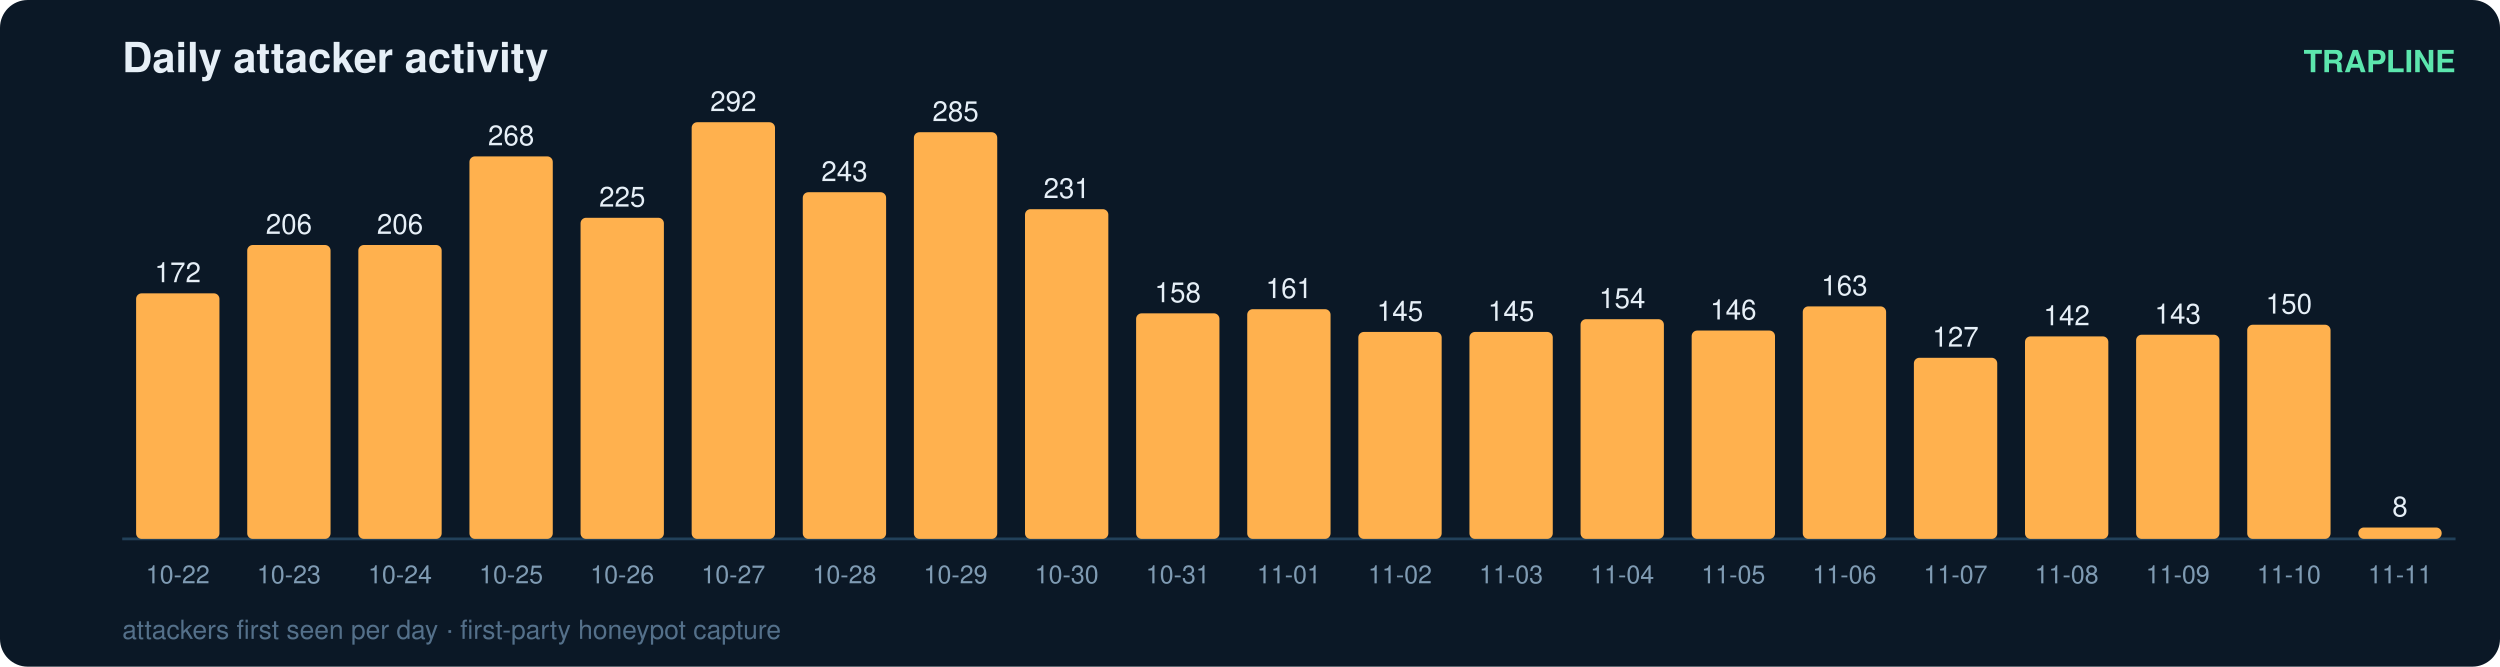
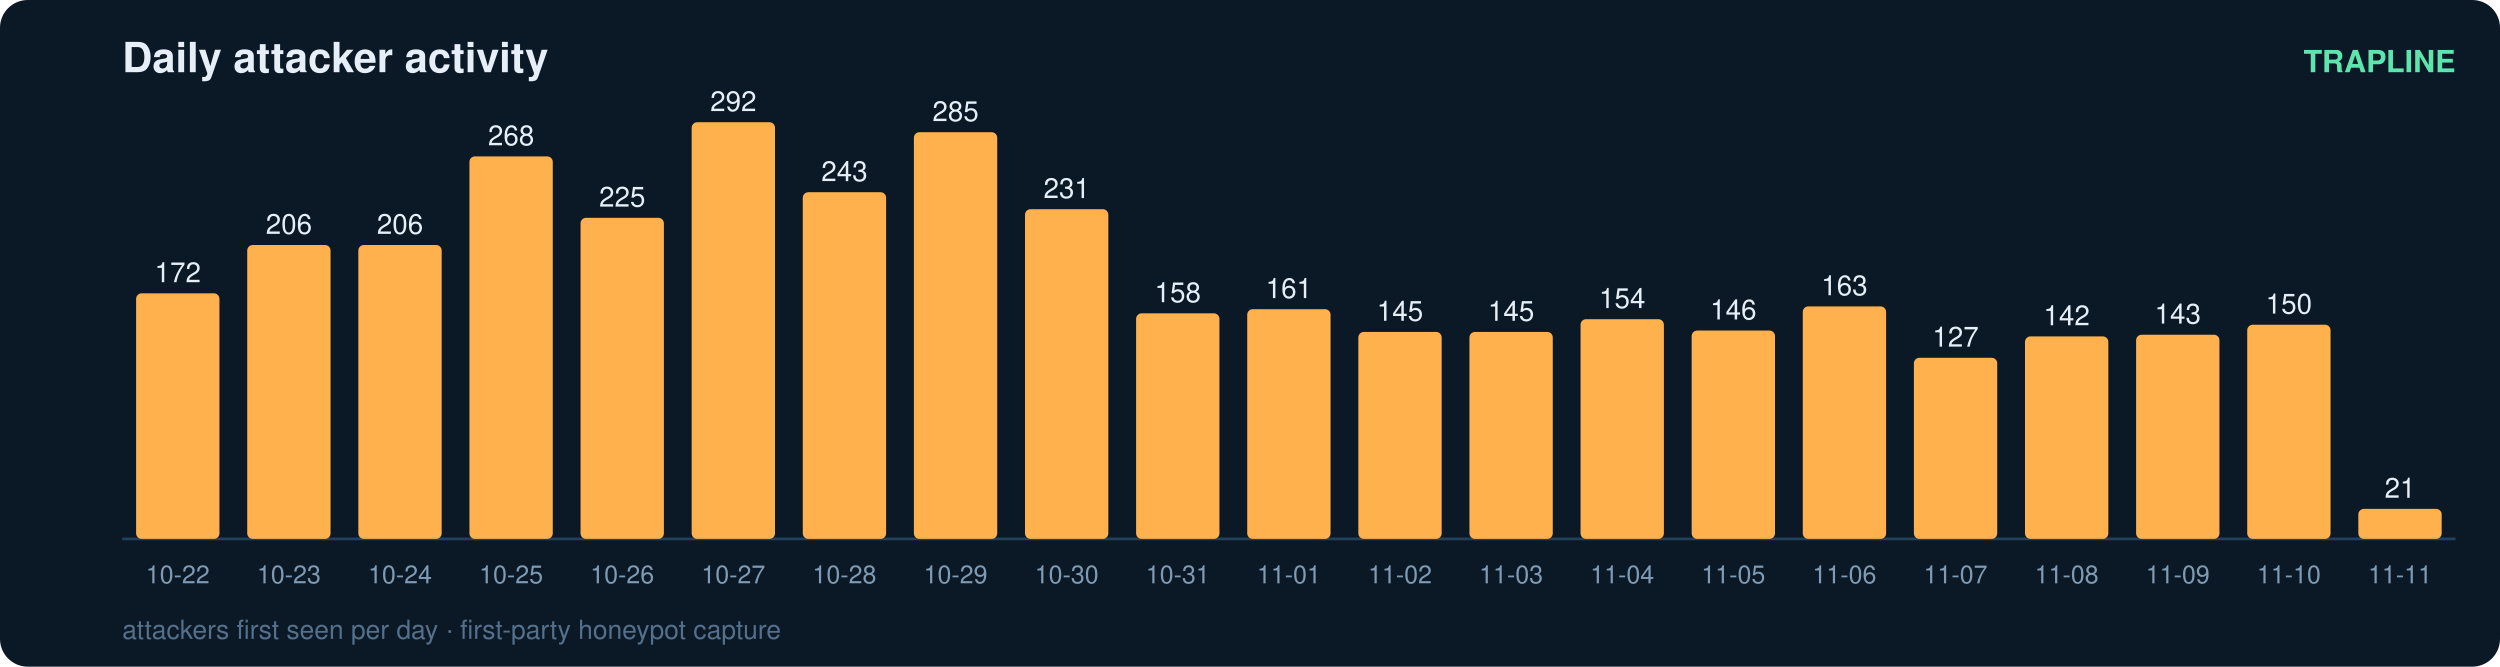
<svg xmlns="http://www.w3.org/2000/svg" width="900" height="240" viewBox="0 0 900 240" font-family="ui-sans-serif,Segoe UI,Helvetica,Arial">
  <rect width="900" height="240" rx="10" fill="#0b1826" />
  <text x="44" y="26" fill="#e6eff7" font-size="15" font-weight="700">Daily attacker activity</text>
  <text x="884" y="26" fill="#5ce6ad" font-size="11" text-anchor="end" font-weight="600">TRAPLINE</text>
  <line x1="44" y1="194" x2="884" y2="194" stroke="#22415a" stroke-width="1" />
  <rect x="49" y="105.6" width="30" height="88.4" rx="2" fill="#ffb14e" />
  <text x="64.0" y="101.6" fill="#e6eff7" font-size="10" text-anchor="middle" font-variant-numeric="tabular-nums">172</text>
  <text x="64.0" y="210.0" fill="#7f9bb3" font-size="9" text-anchor="middle">10-22</text>
  <rect x="89" y="88.2" width="30" height="105.8" rx="2" fill="#ffb14e" />
  <text x="104.0" y="84.2" fill="#e6eff7" font-size="10" text-anchor="middle" font-variant-numeric="tabular-nums">206</text>
  <text x="104.0" y="210.0" fill="#7f9bb3" font-size="9" text-anchor="middle">10-23</text>
  <rect x="129" y="88.2" width="30" height="105.8" rx="2" fill="#ffb14e" />
  <text x="144.0" y="84.2" fill="#e6eff7" font-size="10" text-anchor="middle" font-variant-numeric="tabular-nums">206</text>
  <text x="144.0" y="210.0" fill="#7f9bb3" font-size="9" text-anchor="middle">10-24</text>
  <rect x="169" y="56.3" width="30" height="137.7" rx="2" fill="#ffb14e" />
  <text x="184.0" y="52.3" fill="#e6eff7" font-size="10" text-anchor="middle" font-variant-numeric="tabular-nums">268</text>
  <text x="184.0" y="210.0" fill="#7f9bb3" font-size="9" text-anchor="middle">10-25</text>
  <rect x="209" y="78.4" width="30" height="115.6" rx="2" fill="#ffb14e" />
  <text x="224.0" y="74.4" fill="#e6eff7" font-size="10" text-anchor="middle" font-variant-numeric="tabular-nums">225</text>
  <text x="224.0" y="210.0" fill="#7f9bb3" font-size="9" text-anchor="middle">10-26</text>
  <rect x="249" y="44.0" width="30" height="150.0" rx="2" fill="#ffb14e" />
  <text x="264.0" y="40.0" fill="#e6eff7" font-size="10" text-anchor="middle" font-variant-numeric="tabular-nums">292</text>
  <text x="264.0" y="210.0" fill="#7f9bb3" font-size="9" text-anchor="middle">10-27</text>
  <rect x="289" y="69.2" width="30" height="124.8" rx="2" fill="#ffb14e" />
  <text x="304.0" y="65.2" fill="#e6eff7" font-size="10" text-anchor="middle" font-variant-numeric="tabular-nums">243</text>
  <text x="304.0" y="210.0" fill="#7f9bb3" font-size="9" text-anchor="middle">10-28</text>
  <rect x="329" y="47.6" width="30" height="146.4" rx="2" fill="#ffb14e" />
  <text x="344.0" y="43.6" fill="#e6eff7" font-size="10" text-anchor="middle" font-variant-numeric="tabular-nums">285</text>
  <text x="344.0" y="210.0" fill="#7f9bb3" font-size="9" text-anchor="middle">10-29</text>
  <rect x="369" y="75.3" width="30" height="118.7" rx="2" fill="#ffb14e" />
  <text x="384.0" y="71.3" fill="#e6eff7" font-size="10" text-anchor="middle" font-variant-numeric="tabular-nums">231</text>
  <text x="384.0" y="210.0" fill="#7f9bb3" font-size="9" text-anchor="middle">10-30</text>
  <rect x="409" y="112.8" width="30" height="81.2" rx="2" fill="#ffb14e" />
  <text x="424.0" y="108.8" fill="#e6eff7" font-size="10" text-anchor="middle" font-variant-numeric="tabular-nums">158</text>
  <text x="424.0" y="210.0" fill="#7f9bb3" font-size="9" text-anchor="middle">10-31</text>
  <rect x="449" y="111.3" width="30" height="82.7" rx="2" fill="#ffb14e" />
  <text x="464.0" y="107.3" fill="#e6eff7" font-size="10" text-anchor="middle" font-variant-numeric="tabular-nums">161</text>
  <text x="464.0" y="210.0" fill="#7f9bb3" font-size="9" text-anchor="middle">11-01</text>
  <rect x="489" y="119.5" width="30" height="74.5" rx="2" fill="#ffb14e" />
  <text x="504.0" y="115.5" fill="#e6eff7" font-size="10" text-anchor="middle" font-variant-numeric="tabular-nums">145</text>
  <text x="504.0" y="210.0" fill="#7f9bb3" font-size="9" text-anchor="middle">11-02</text>
  <rect x="529" y="119.5" width="30" height="74.5" rx="2" fill="#ffb14e" />
  <text x="544.0" y="115.5" fill="#e6eff7" font-size="10" text-anchor="middle" font-variant-numeric="tabular-nums">145</text>
  <text x="544.0" y="210.0" fill="#7f9bb3" font-size="9" text-anchor="middle">11-03</text>
  <rect x="569" y="114.9" width="30" height="79.1" rx="2" fill="#ffb14e" />
  <text x="584.0" y="110.9" fill="#e6eff7" font-size="10" text-anchor="middle" font-variant-numeric="tabular-nums">154</text>
  <text x="584.0" y="210.0" fill="#7f9bb3" font-size="9" text-anchor="middle">11-04</text>
  <rect x="609" y="119.0" width="30" height="75.0" rx="2" fill="#ffb14e" />
  <text x="624.0" y="115.0" fill="#e6eff7" font-size="10" text-anchor="middle" font-variant-numeric="tabular-nums">146</text>
  <text x="624.0" y="210.0" fill="#7f9bb3" font-size="9" text-anchor="middle">11-05</text>
  <rect x="649" y="110.3" width="30" height="83.7" rx="2" fill="#ffb14e" />
  <text x="664.0" y="106.3" fill="#e6eff7" font-size="10" text-anchor="middle" font-variant-numeric="tabular-nums">163</text>
  <text x="664.0" y="210.0" fill="#7f9bb3" font-size="9" text-anchor="middle">11-06</text>
  <rect x="689" y="128.8" width="30" height="65.2" rx="2" fill="#ffb14e" />
  <text x="704.0" y="124.8" fill="#e6eff7" font-size="10" text-anchor="middle" font-variant-numeric="tabular-nums">127</text>
  <text x="704.0" y="210.0" fill="#7f9bb3" font-size="9" text-anchor="middle">11-07</text>
  <rect x="729" y="121.1" width="30" height="72.9" rx="2" fill="#ffb14e" />
  <text x="744.0" y="117.1" fill="#e6eff7" font-size="10" text-anchor="middle" font-variant-numeric="tabular-nums">142</text>
  <text x="744.0" y="210.0" fill="#7f9bb3" font-size="9" text-anchor="middle">11-08</text>
  <rect x="769" y="120.5" width="30" height="73.5" rx="2" fill="#ffb14e" />
  <text x="784.0" y="116.5" fill="#e6eff7" font-size="10" text-anchor="middle" font-variant-numeric="tabular-nums">143</text>
  <text x="784.0" y="210.0" fill="#7f9bb3" font-size="9" text-anchor="middle">11-09</text>
  <rect x="809" y="116.9" width="30" height="77.1" rx="2" fill="#ffb14e" />
  <text x="824.0" y="112.9" fill="#e6eff7" font-size="10" text-anchor="middle" font-variant-numeric="tabular-nums">150</text>
  <text x="824.0" y="210.0" fill="#7f9bb3" font-size="9" text-anchor="middle">11-10</text>
-   <rect x="849" y="189.9" width="30" height="4.1" rx="2" fill="#ffb14e" />
-   <text x="864.0" y="185.9" fill="#e6eff7" font-size="10" text-anchor="middle" font-variant-numeric="tabular-nums">8</text>
+   <rect x="849" y="183.2" width="30" height="10.8" rx="2" fill="#ffb14e" />
+   <text x="864.0" y="179.2" fill="#e6eff7" font-size="10" text-anchor="middle" font-variant-numeric="tabular-nums">21</text>
  <text x="864.0" y="210.0" fill="#7f9bb3" font-size="9" text-anchor="middle">11-11</text>
  <text x="44" y="230" fill="#54708a" font-size="9.5">attackers first seen per day · first-party honeypot capture</text>
</svg>
